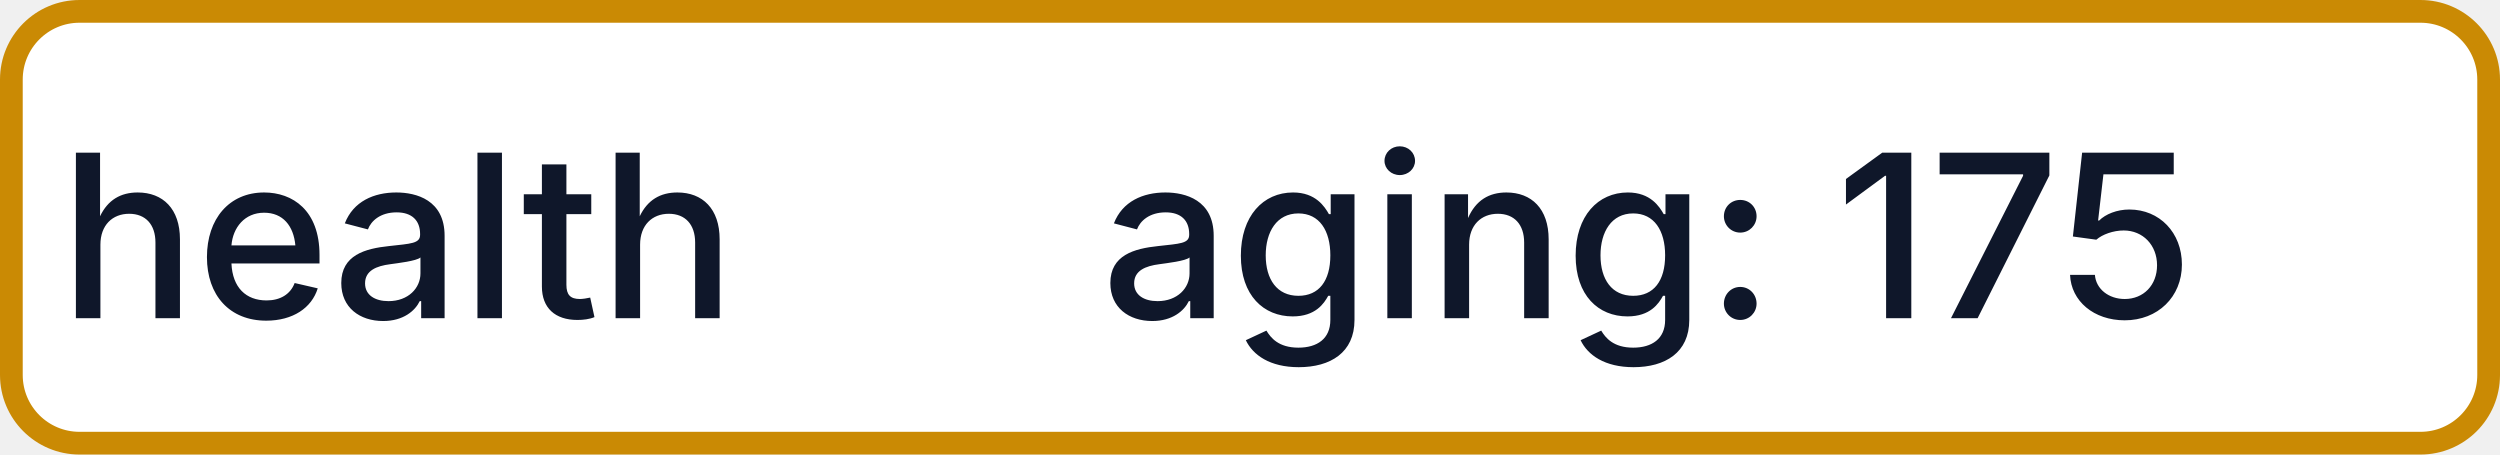
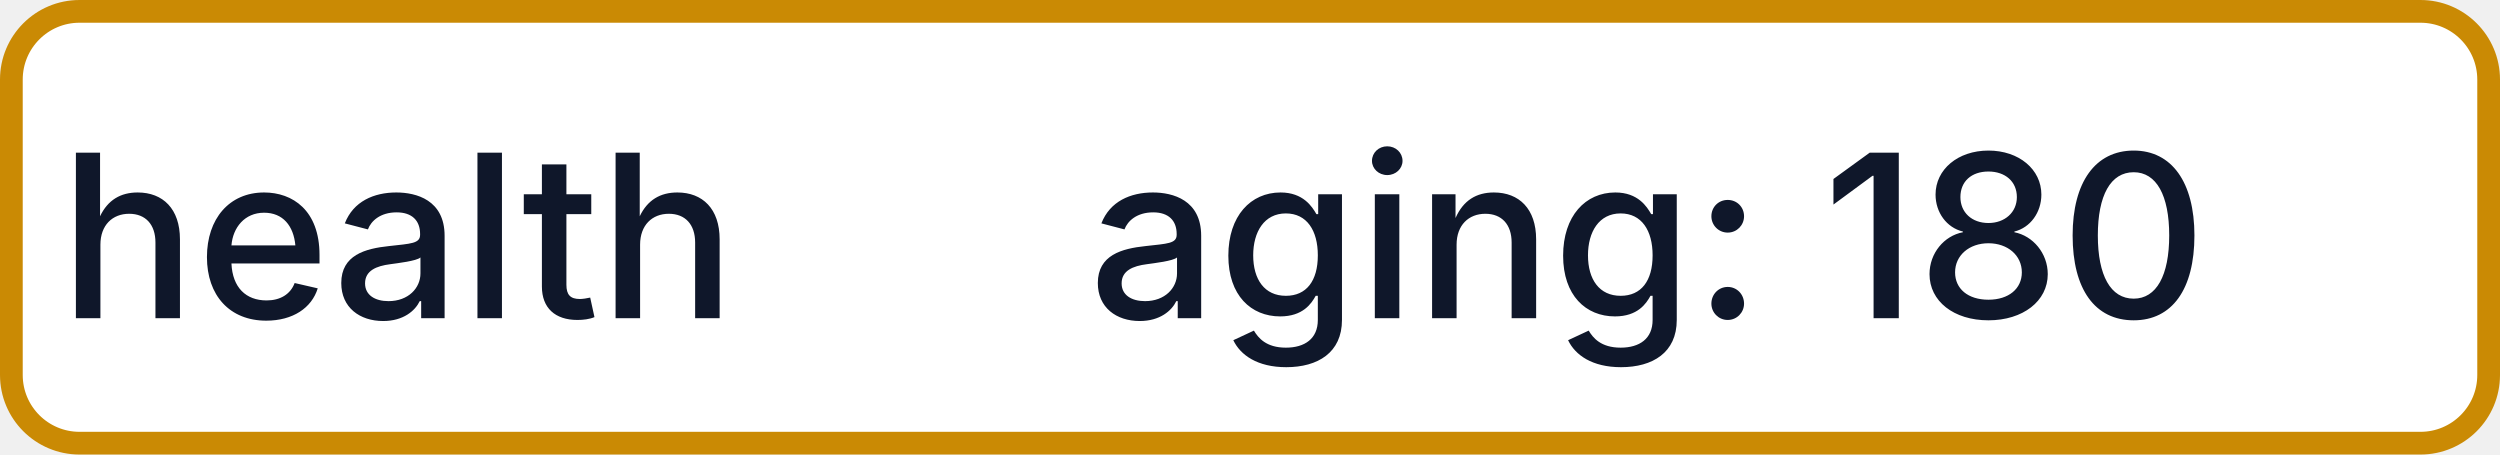
- <svg xmlns="http://www.w3.org/2000/svg" width="110" height="20" role="img" aria-label="health: aging: 175">
+ <svg xmlns="http://www.w3.org/2000/svg" width="110" height="20" role="img" aria-label="health: aging: 180">
  <rect x="0.5" y="0.5" width="109" height="19" rx="3" fill="#FFFFFF" stroke="#CA8A04" stroke-width="1" />
  <g fill="#0F172A" text-anchor="middle" font-family="-apple-system,BlinkMacSystemFont,Segoe UI,sans-serif" font-size="10" font-weight="500">
    <text x="17.5" y="14">health</text>
-     <text x="72.5" y="14" textLength="68" lengthAdjust="spacingAndGlyphs">aging: 175</text>
+     <text x="72.5" y="14" textLength="68" lengthAdjust="spacingAndGlyphs">aging: 180</text>
  </g>
</svg>
